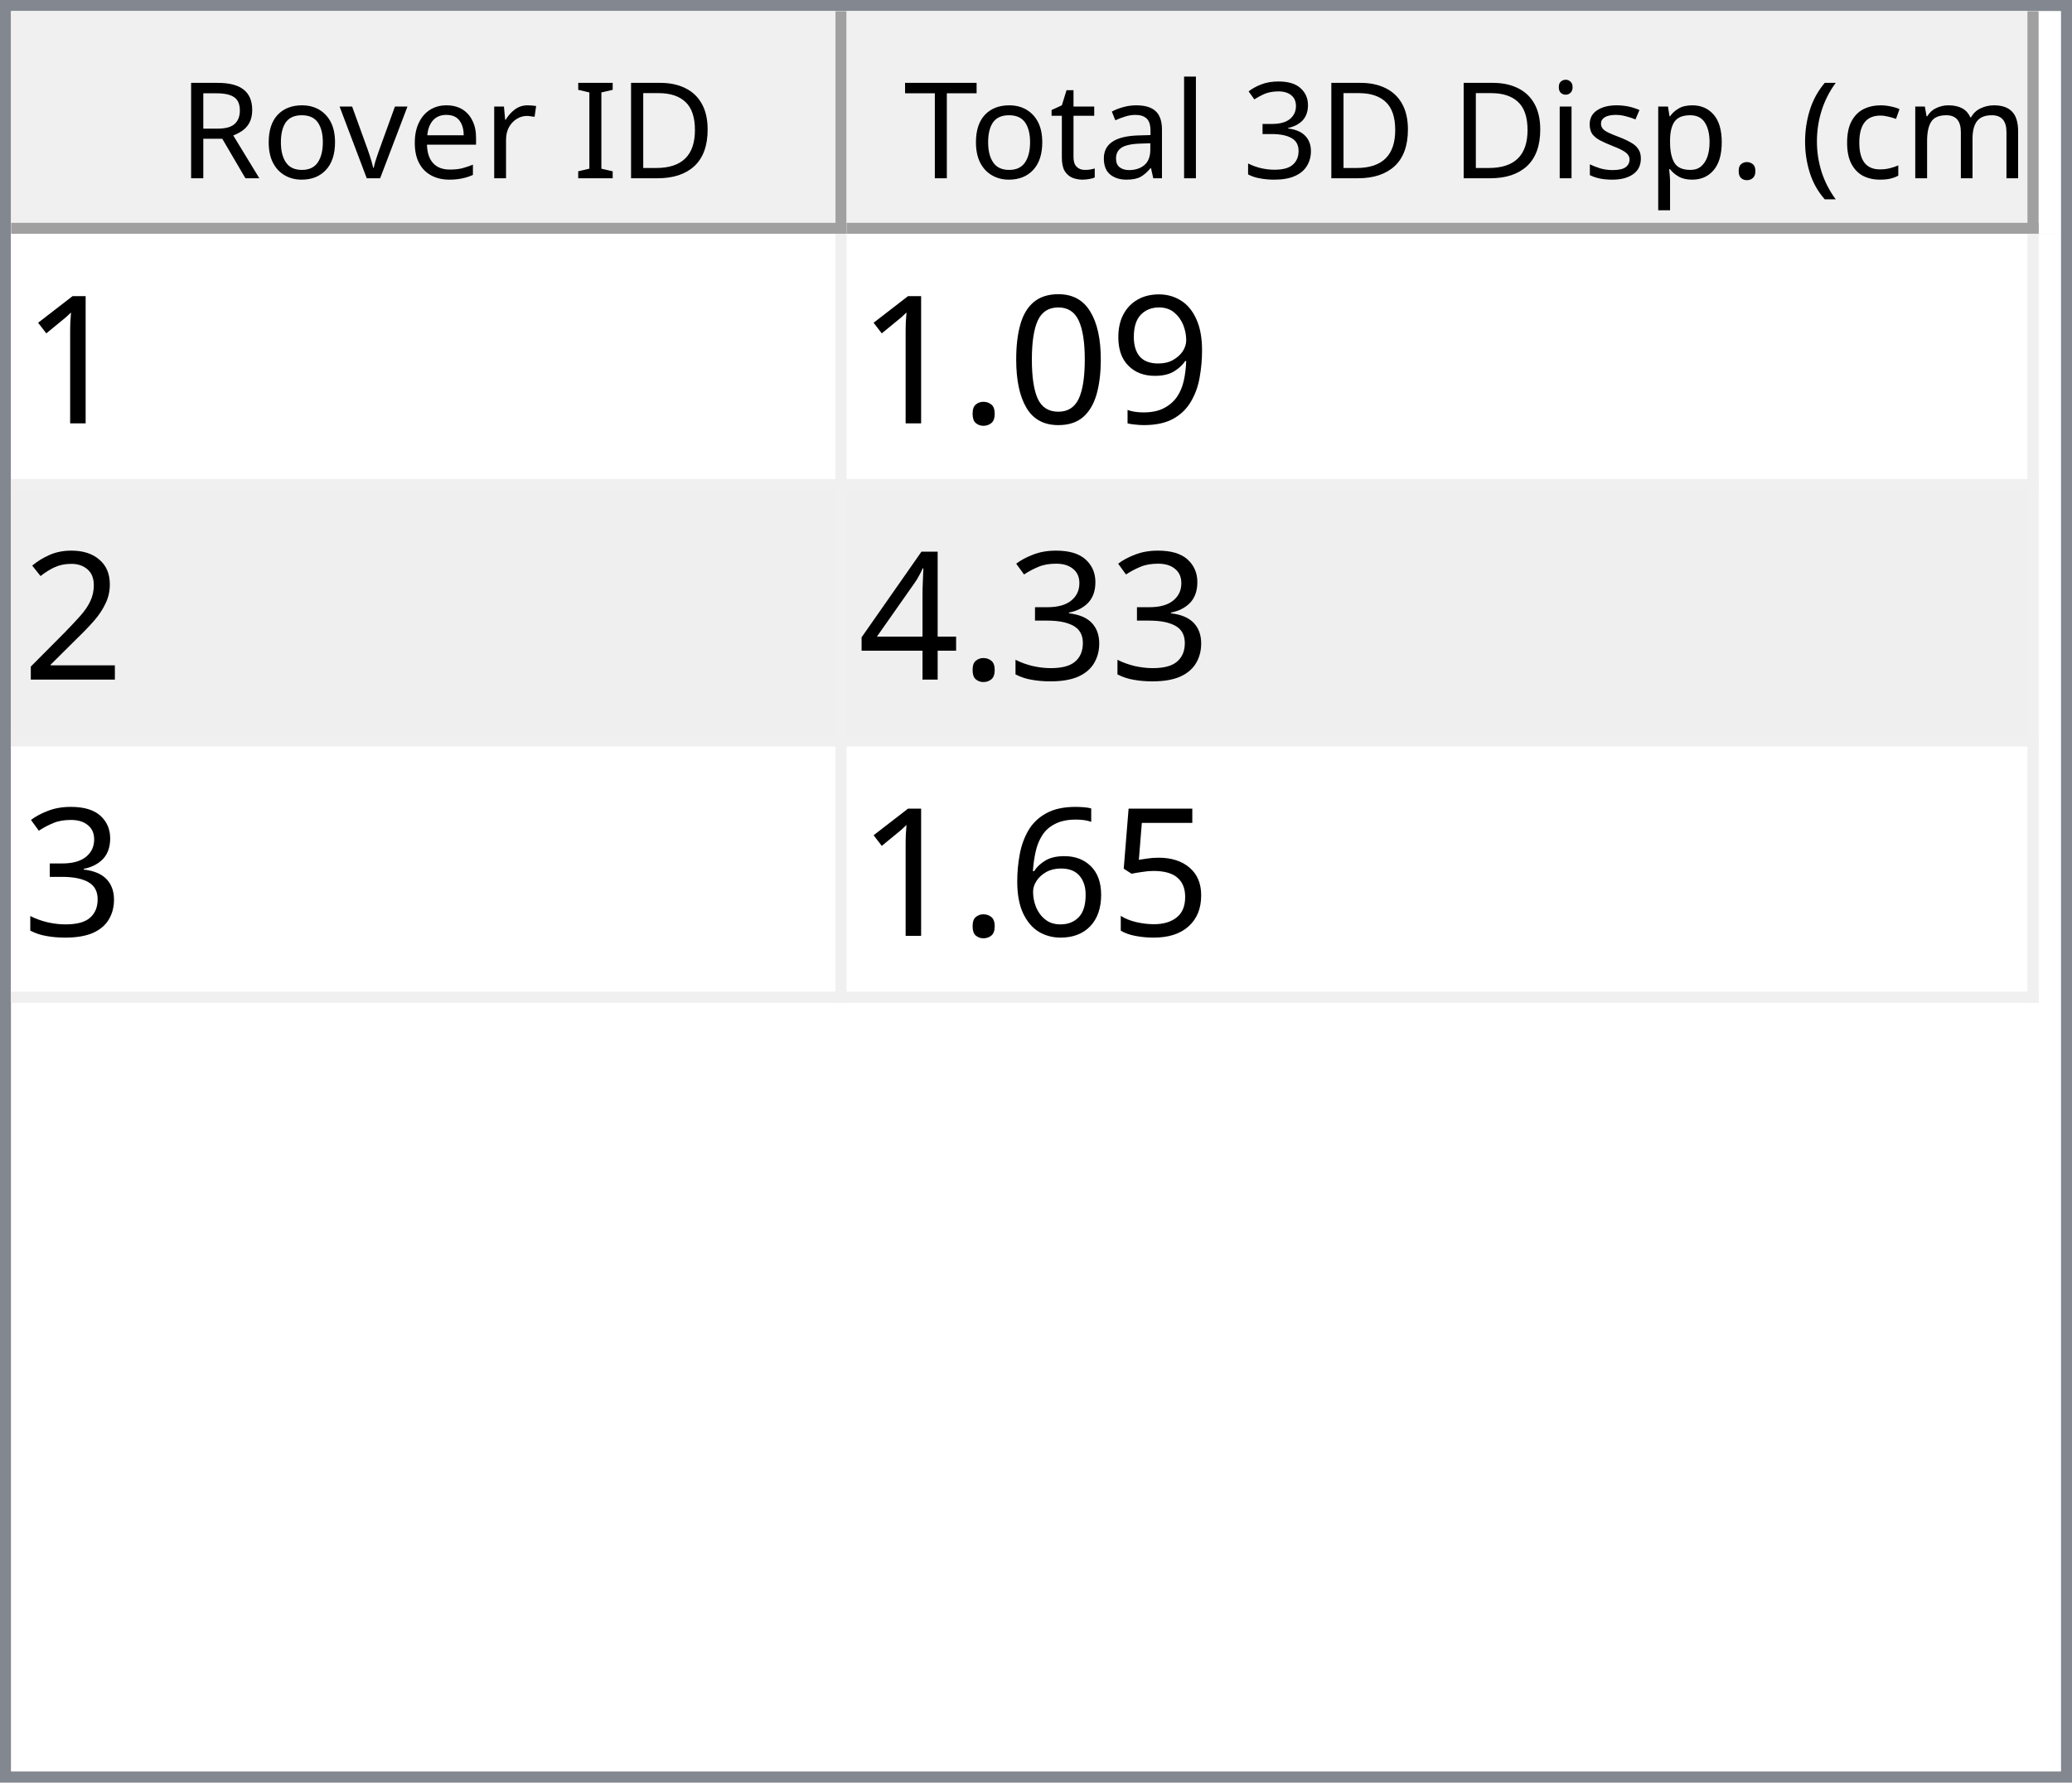
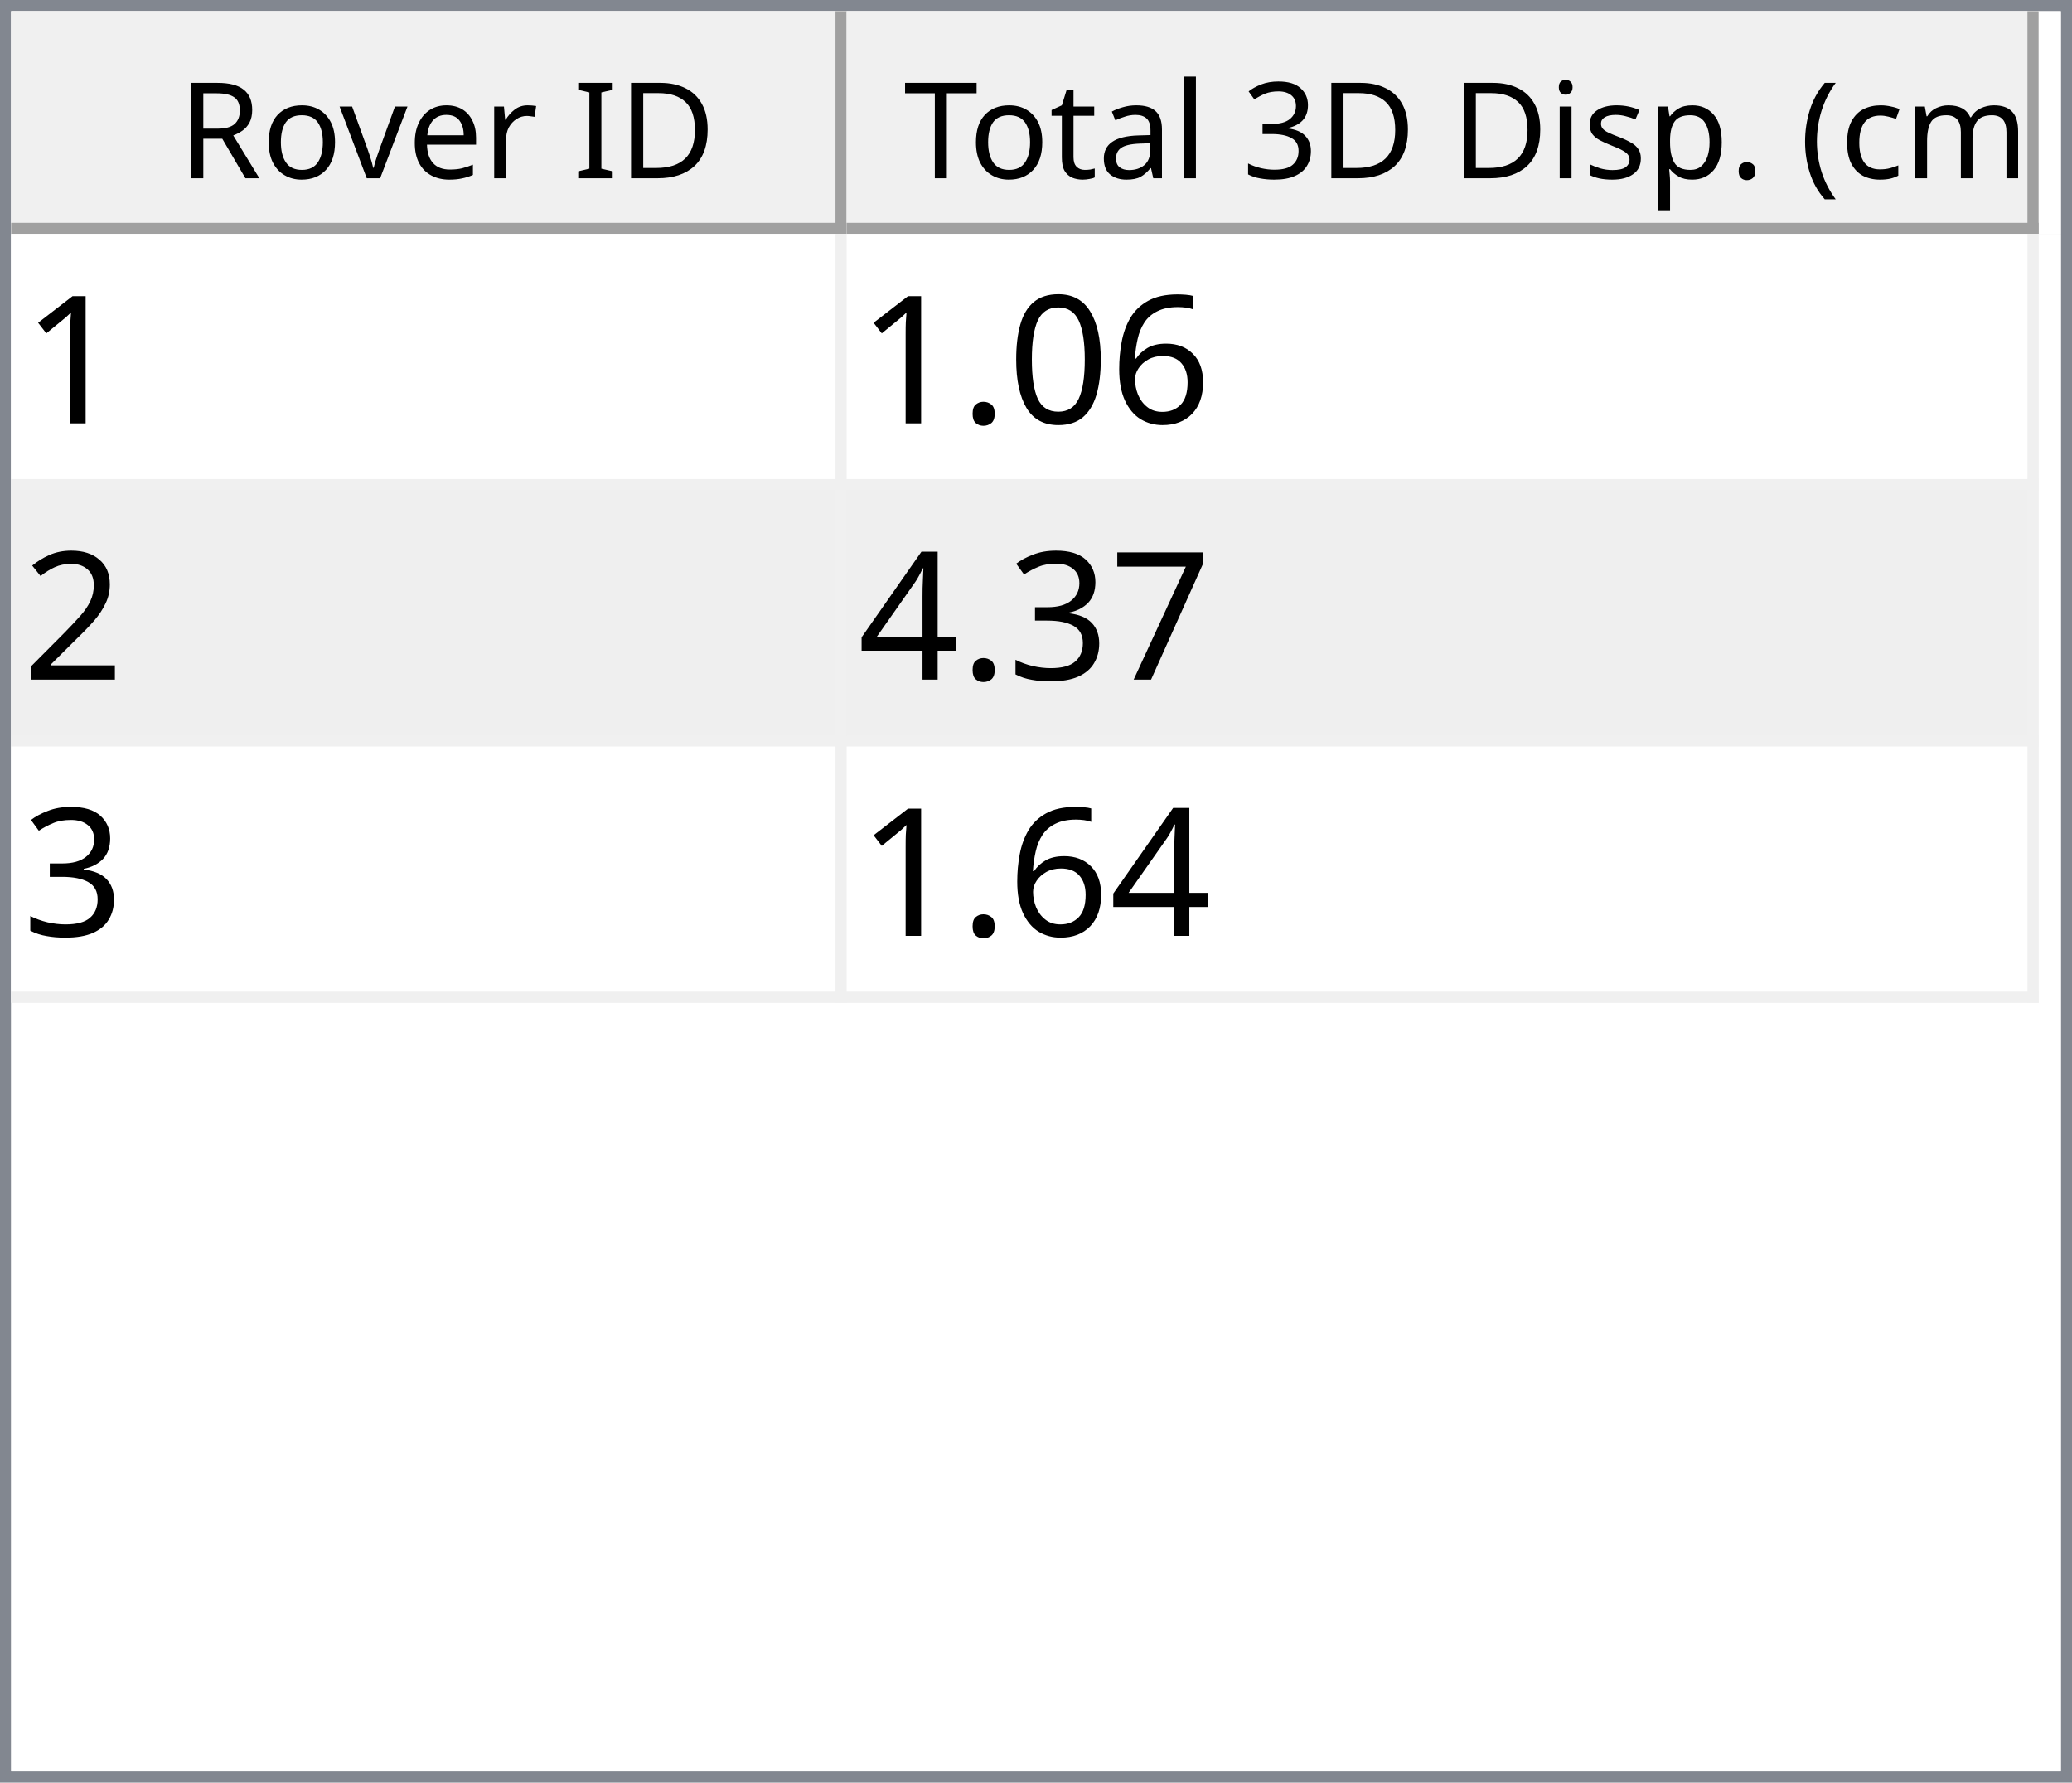
<svg xmlns="http://www.w3.org/2000/svg" style="fill-opacity:1; color-rendering:auto; color-interpolation:auto; text-rendering:auto; stroke:black; stroke-linecap:square; stroke-miterlimit:10; shape-rendering:auto; stroke-opacity:1; fill:black; stroke-dasharray:none; font-weight:normal; stroke-width:1; font-family:'Dialog'; font-style:normal; stroke-linejoin:miter; font-size:12px; stroke-dashoffset:0; image-rendering:auto;" width="186" height="160">
  <defs id="genericDefs" />
  <g>
    <defs id="defs1">
      <clipPath clipPathUnits="userSpaceOnUse" id="clipPath1">
        <path d="M0 0 L186 0 L186 160 L0 160 L0 0 Z" />
      </clipPath>
      <clipPath clipPathUnits="userSpaceOnUse" id="clipPath2">
        <path d="M0 0 L0 160 L186 160 L186 0 Z" />
      </clipPath>
      <clipPath clipPathUnits="userSpaceOnUse" id="clipPath3">
        <path d="M0 0 L0 20 L184 20 L184 0 Z" />
      </clipPath>
      <clipPath clipPathUnits="userSpaceOnUse" id="clipPath4">
        <path d="M0 0 L0 20 L75 20 L75 0 Z" />
      </clipPath>
      <clipPath clipPathUnits="userSpaceOnUse" id="clipPath5">
        <path d="M1 1 L1 19 L74 19 L74 1 Z" />
      </clipPath>
      <clipPath clipPathUnits="userSpaceOnUse" id="clipPath6">
        <path d="M0 0 L0 18 L73 18 L73 0 Z" />
      </clipPath>
      <clipPath clipPathUnits="userSpaceOnUse" id="clipPath7">
        <path d="M-0.5 -0.5 L-0.5 19.5 L74.5 19.5 L74.5 -0.5 Z" />
      </clipPath>
      <clipPath clipPathUnits="userSpaceOnUse" id="clipPath8">
        <path d="M0 0 L0 20 L107 20 L107 0 Z" />
      </clipPath>
      <clipPath clipPathUnits="userSpaceOnUse" id="clipPath9">
        <path d="M1 1 L1 19 L106 19 L106 1 Z" />
      </clipPath>
      <clipPath clipPathUnits="userSpaceOnUse" id="clipPath10">
        <path d="M0 0 L0 18 L105 18 L105 0 Z" />
      </clipPath>
      <clipPath clipPathUnits="userSpaceOnUse" id="clipPath11">
        <path d="M-0.5 -0.5 L-0.5 19.5 L106.5 19.5 L106.5 -0.5 Z" />
      </clipPath>
      <clipPath clipPathUnits="userSpaceOnUse" id="clipPath12">
        <path d="M0 0 L0 138 L184 138 L184 0 Z" />
      </clipPath>
      <clipPath clipPathUnits="userSpaceOnUse" id="clipPath13">
        <path d="M0 0 L0 69 L182 69 L182 0 Z" />
      </clipPath>
      <clipPath clipPathUnits="userSpaceOnUse" id="clipPath14">
        <path d="M-0.5 -0.5 L-0.5 68.5 L181.5 68.5 L181.5 -0.5 Z" />
      </clipPath>
      <clipPath clipPathUnits="userSpaceOnUse" id="clipPath15">
        <path d="M0 0 L0 22 L74 22 L74 0 Z" />
      </clipPath>
      <clipPath clipPathUnits="userSpaceOnUse" id="clipPath16">
        <path d="M0 0 L0 22 L106 22 L106 0 Z" />
      </clipPath>
      <font horiz-adv-x="64.551" id="font1">
        <font-face ascent="107.91" descent="25.098" units-per-em="100" style="font-style:normal; font-family:Segoe UI; font-weight:normal;" />
        <missing-glyph horiz-adv-x="64.551" d="M8.109 0 L8.109 68.266 L56.453 68.266 L56.453 0 L8.109 0 ZM15.328 7.234 L49.219 7.234 L49.219 61.031 L15.328 61.031 L15.328 7.234 Z" />
        <glyph unicode="D" horiz-adv-x="70.117" d="M9.188 0 L9.188 70.016 L28.516 70.016 Q65.531 70.016 65.531 35.891 Q65.531 19.672 55.25 9.836 Q44.969 0 27.734 0 L9.188 0 ZM17.391 62.594 L17.391 7.422 L27.828 7.422 Q41.609 7.422 49.273 14.797 Q56.938 22.172 56.938 35.688 Q56.938 62.594 28.328 62.594 L17.391 62.594 Z" />
        <glyph unicode="I" horiz-adv-x="26.611" d="M17.391 0 L9.188 0 L9.188 70.016 L17.391 70.016 L17.391 0 Z" />
        <glyph unicode=" " horiz-adv-x="27.393" d="" />
        <glyph unicode="r" horiz-adv-x="34.766" d="M34.188 41.891 Q32.078 43.5 28.125 43.5 Q23 43.5 19.555 38.672 Q16.109 33.844 16.109 25.484 L16.109 0 L8.109 0 L8.109 50 L16.109 50 L16.109 39.703 L16.312 39.703 Q18.016 44.969 21.531 47.922 Q25.047 50.875 29.391 50.875 Q32.516 50.875 34.188 50.203 L34.188 41.891 Z" />
        <glyph unicode="e" horiz-adv-x="52.295" d="M48.297 23 L12.984 23 Q13.188 14.656 17.484 10.109 Q21.781 5.562 29.297 5.562 Q37.75 5.562 44.828 11.141 L44.828 3.609 Q38.234 -1.172 27.391 -1.172 Q16.797 -1.172 10.742 5.641 Q4.688 12.453 4.688 24.812 Q4.688 36.469 11.305 43.82 Q17.922 51.172 27.734 51.172 Q37.547 51.172 42.922 44.828 Q48.297 38.484 48.297 27.203 L48.297 23 ZM40.094 29.781 Q40.047 36.719 36.75 40.578 Q33.453 44.438 27.594 44.438 Q21.922 44.438 17.969 40.383 Q14.016 36.328 13.094 29.781 L40.094 29.781 Z" />
        <glyph unicode="v" horiz-adv-x="47.9" d="M47.406 50 L27.484 0 L19.625 0 L0.688 50 L9.469 50 L22.172 13.672 Q23.578 9.672 23.922 6.688 L24.125 6.688 Q24.609 10.453 25.688 13.484 L38.969 50 L47.406 50 Z" />
        <glyph unicode="o" horiz-adv-x="58.594" d="M29 -1.172 Q17.922 -1.172 11.305 5.836 Q4.688 12.844 4.688 24.422 Q4.688 37.016 11.57 44.094 Q18.453 51.172 30.172 51.172 Q41.359 51.172 47.633 44.289 Q53.906 37.406 53.906 25.203 Q53.906 13.234 47.141 6.031 Q40.375 -1.172 29 -1.172 ZM29.594 44.438 Q21.875 44.438 17.383 39.188 Q12.891 33.938 12.891 24.703 Q12.891 15.828 17.43 10.695 Q21.969 5.562 29.594 5.562 Q37.359 5.562 41.531 10.594 Q45.703 15.625 45.703 24.906 Q45.703 34.281 41.531 39.359 Q37.359 44.438 29.594 44.438 Z" />
        <glyph unicode="R" horiz-adv-x="59.814" d="M59.375 0 L49.609 0 L37.891 19.625 Q36.281 22.359 34.766 24.289 Q33.25 26.219 31.664 27.438 Q30.078 28.656 28.25 29.219 Q26.422 29.781 24.125 29.781 L17.391 29.781 L17.391 0 L9.188 0 L9.188 70.016 L30.078 70.016 Q34.672 70.016 38.555 68.867 Q42.438 67.719 45.289 65.375 Q48.141 63.031 49.758 59.547 Q51.375 56.062 51.375 51.375 Q51.375 47.703 50.273 44.656 Q49.172 41.609 47.148 39.211 Q45.125 36.812 42.266 35.133 Q39.406 33.453 35.844 32.516 L35.844 32.328 Q37.594 31.547 38.891 30.547 Q40.188 29.547 41.359 28.18 Q42.531 26.812 43.68 25.078 Q44.828 23.344 46.234 21.047 L59.375 0 ZM17.391 62.594 L17.391 37.203 L28.516 37.203 Q31.594 37.203 34.203 38.133 Q36.812 39.062 38.719 40.797 Q40.625 42.531 41.703 45.047 Q42.781 47.562 42.781 50.688 Q42.781 56.297 39.141 59.445 Q35.5 62.594 28.609 62.594 L17.391 62.594 Z" />
        <glyph unicode=")" horiz-adv-x="30.176" d="M8.297 -15.922 L1.172 -15.922 Q16.406 2.344 16.406 26.812 Q16.406 51.469 1.078 70.016 L8.297 70.016 Q23.531 52.156 23.531 26.703 Q23.531 1.375 8.297 -15.922 Z" />
        <glyph unicode="m" horiz-adv-x="86.133" d="M79.109 0 L71.094 0 L71.094 28.719 Q71.094 37.016 68.531 40.727 Q65.969 44.438 59.906 44.438 Q54.781 44.438 51.195 39.75 Q47.609 35.062 47.609 28.516 L47.609 0 L39.594 0 L39.594 29.688 Q39.594 44.438 28.219 44.438 Q22.953 44.438 19.531 40.016 Q16.109 35.594 16.109 28.516 L16.109 0 L8.109 0 L8.109 50 L16.109 50 L16.109 42.094 L16.312 42.094 Q21.625 51.172 31.844 51.172 Q36.969 51.172 40.773 48.312 Q44.578 45.453 46 40.828 Q51.562 51.172 62.594 51.172 Q79.109 51.172 79.109 30.812 L79.109 0 Z" />
        <glyph unicode="c" horiz-adv-x="46.191" d="M42.188 2.297 Q36.422 -1.172 28.516 -1.172 Q17.828 -1.172 11.258 5.789 Q4.688 12.75 4.688 23.828 Q4.688 36.188 11.766 43.68 Q18.844 51.172 30.672 51.172 Q37.25 51.172 42.281 48.734 L42.281 40.531 Q36.719 44.438 30.375 44.438 Q22.703 44.438 17.797 38.945 Q12.891 33.453 12.891 24.516 Q12.891 15.719 17.508 10.641 Q22.125 5.562 29.891 5.562 Q36.422 5.562 42.188 9.906 L42.188 2.297 Z" />
        <glyph unicode="(" horiz-adv-x="30.176" d="M29.109 -15.922 L21.969 -15.922 Q6.844 1.375 6.844 26.703 Q6.844 52.156 21.969 70.016 L29.203 70.016 Q13.875 51.469 13.875 26.812 Q13.875 2.344 29.109 -15.922 Z" />
        <glyph unicode="." horiz-adv-x="21.68" d="M10.891 -1.078 Q8.641 -1.078 7.055 0.539 Q5.469 2.156 5.469 4.391 Q5.469 6.641 7.055 8.273 Q8.641 9.906 10.891 9.906 Q13.188 9.906 14.797 8.273 Q16.406 6.641 16.406 4.391 Q16.406 2.156 14.797 0.539 Q13.188 -1.078 10.891 -1.078 Z" />
        <glyph unicode="p" horiz-adv-x="58.789" d="M16.312 7.234 L16.109 7.234 L16.109 -23 L8.109 -23 L8.109 50 L16.109 50 L16.109 41.219 L16.312 41.219 Q22.219 51.172 33.594 51.172 Q43.266 51.172 48.688 44.461 Q54.109 37.75 54.109 26.469 Q54.109 13.922 48 6.375 Q41.891 -1.172 31.297 -1.172 Q21.578 -1.172 16.312 7.234 ZM16.109 27.391 L16.109 20.406 Q16.109 14.203 20.141 9.883 Q24.172 5.562 30.375 5.562 Q37.641 5.562 41.773 11.133 Q45.906 16.703 45.906 26.609 Q45.906 34.969 42.047 39.703 Q38.188 44.438 31.594 44.438 Q24.609 44.438 20.359 39.578 Q16.109 34.719 16.109 27.391 Z" />
        <glyph unicode="s" horiz-adv-x="42.432" d="M5.078 1.812 L5.078 10.406 Q11.625 5.562 19.484 5.562 Q30.031 5.562 30.031 12.594 Q30.031 14.594 29.125 15.992 Q28.219 17.391 26.68 18.461 Q25.141 19.531 23.07 20.383 Q21 21.234 18.609 22.172 Q15.281 23.484 12.766 24.828 Q10.25 26.172 8.57 27.859 Q6.891 29.547 6.031 31.695 Q5.172 33.844 5.172 36.719 Q5.172 40.234 6.789 42.945 Q8.406 45.656 11.086 47.484 Q13.766 49.312 17.211 50.242 Q20.656 51.172 24.312 51.172 Q30.812 51.172 35.938 48.922 L35.938 40.828 Q30.422 44.438 23.25 44.438 Q21 44.438 19.195 43.922 Q17.391 43.406 16.094 42.477 Q14.797 41.547 14.086 40.258 Q13.375 38.969 13.375 37.406 Q13.375 35.453 14.086 34.133 Q14.797 32.812 16.164 31.789 Q17.531 30.766 19.484 29.938 Q21.438 29.109 23.922 28.125 Q27.25 26.859 29.883 25.516 Q32.516 24.172 34.375 22.484 Q36.234 20.797 37.234 18.602 Q38.234 16.406 38.234 13.375 Q38.234 9.672 36.602 6.938 Q34.969 4.203 32.234 2.398 Q29.5 0.594 25.93 -0.289 Q22.359 -1.172 18.453 -1.172 Q10.75 -1.172 5.078 1.812 Z" />
        <glyph unicode="i" horiz-adv-x="24.219" d="M12.203 62.703 Q10.062 62.703 8.547 64.164 Q7.031 65.625 7.031 67.875 Q7.031 70.125 8.547 71.609 Q10.062 73.094 12.203 73.094 Q14.406 73.094 15.945 71.609 Q17.484 70.125 17.484 67.875 Q17.484 65.719 15.945 64.211 Q14.406 62.703 12.203 62.703 ZM16.109 0 L8.109 0 L8.109 50 L16.109 50 L16.109 0 Z" />
        <glyph unicode="3" horiz-adv-x="53.906" d="M46.531 19.828 Q46.531 15.094 44.75 11.211 Q42.969 7.328 39.719 4.57 Q36.469 1.812 31.93 0.297 Q27.391 -1.219 21.922 -1.219 Q11.922 -1.219 6 2.594 L6 11.188 Q13.094 5.609 22.219 5.609 Q25.875 5.609 28.828 6.539 Q31.781 7.469 33.906 9.227 Q36.031 10.984 37.18 13.477 Q38.328 15.969 38.328 19.094 Q38.328 32.812 18.797 32.812 L12.984 32.812 L12.984 39.594 L18.5 39.594 Q35.797 39.594 35.797 52.484 Q35.797 64.406 22.609 64.406 Q15.188 64.406 8.688 59.422 L8.688 67.188 Q15.375 71.188 24.609 71.188 Q29 71.188 32.57 69.969 Q36.141 68.75 38.68 66.555 Q41.219 64.359 42.609 61.281 Q44 58.203 44 54.5 Q44 40.672 30.031 36.719 L30.031 36.531 Q33.594 36.141 36.625 34.797 Q39.656 33.453 41.852 31.305 Q44.047 29.156 45.289 26.25 Q46.531 23.344 46.531 19.828 Z" />
        <glyph unicode="l" horiz-adv-x="24.219" d="M16.109 0 L8.109 0 L8.109 74.031 L16.109 74.031 L16.109 0 Z" />
        <glyph unicode="a" horiz-adv-x="50.879" d="M43.891 0 L35.891 0 L35.891 7.812 L35.688 7.812 Q30.469 -1.172 20.312 -1.172 Q12.844 -1.172 8.617 2.781 Q4.391 6.734 4.391 13.281 Q4.391 27.297 20.906 29.594 L35.891 31.688 Q35.891 44.438 25.594 44.438 Q16.547 44.438 9.281 38.281 L9.281 46.484 Q16.656 51.172 26.266 51.172 Q43.891 51.172 43.891 32.516 L43.891 0 ZM35.891 25.297 L23.828 23.641 Q18.266 22.859 15.43 20.875 Q12.594 18.891 12.594 13.875 Q12.594 10.203 15.211 7.883 Q17.828 5.562 22.172 5.562 Q28.125 5.562 32.008 9.742 Q35.891 13.922 35.891 20.312 L35.891 25.297 Z" />
        <glyph unicode="t" horiz-adv-x="33.887" d="M31.297 0.484 Q28.469 -1.078 23.828 -1.078 Q10.688 -1.078 10.688 13.578 L10.688 43.172 L2.094 43.172 L2.094 50 L10.688 50 L10.688 62.203 L18.703 64.797 L18.703 50 L31.297 50 L31.297 43.172 L18.703 43.172 L18.703 14.984 Q18.703 9.969 20.414 7.82 Q22.125 5.672 26.078 5.672 Q29.109 5.672 31.297 7.328 L31.297 0.484 Z" />
        <glyph unicode="T" horiz-adv-x="52.393" d="M50.594 62.594 L30.375 62.594 L30.375 0 L22.172 0 L22.172 62.594 L2 62.594 L2 70.016 L50.594 70.016 L50.594 62.594 Z" />
      </font>
      <font horiz-adv-x="75.0" id="font2">
        <font-face ascent="100.537" descent="21.973" units-per-em="100" style="font-style:normal; font-family:sans-serif; font-weight:normal;" />
        <missing-glyph horiz-adv-x="75.0" d="M12.5 0 L12.5 62.5 L62.5 62.5 L62.5 0 L12.5 0 ZM14.062 1.562 L60.938 1.562 L60.938 60.938 L14.062 60.938 L14.062 1.562 Z" />
        <glyph unicode="1" horiz-adv-x="55.615" d="M37.25 0 L28.469 0 L28.469 56 Q25.297 52.984 20.141 49.953 Q14.984 46.922 10.891 45.406 L10.891 53.906 Q18.266 57.375 23.781 62.305 Q29.297 67.234 31.594 71.875 L37.25 71.875 L37.25 0 Z" />
-         <glyph unicode="9" horiz-adv-x="55.615" d="M5.469 16.547 L13.922 17.328 Q14.984 11.375 18.016 8.688 Q21.047 6 25.781 6 Q29.828 6 32.883 7.859 Q35.938 9.719 37.891 12.82 Q39.844 15.922 41.164 21.195 Q42.484 26.469 42.484 31.938 Q42.484 32.516 42.438 33.688 Q39.797 29.5 35.234 26.883 Q30.672 24.266 25.344 24.266 Q16.453 24.266 10.305 30.711 Q4.156 37.156 4.156 47.703 Q4.156 58.594 10.578 65.234 Q17 71.875 26.656 71.875 Q33.641 71.875 39.43 68.117 Q45.219 64.359 48.219 57.398 Q51.219 50.438 51.219 37.25 Q51.219 23.531 48.242 15.406 Q45.266 7.281 39.383 3.031 Q33.5 -1.219 25.594 -1.219 Q17.188 -1.219 11.867 3.445 Q6.547 8.109 5.469 16.547 ZM41.453 48.141 Q41.453 55.719 37.43 60.156 Q33.406 64.594 27.734 64.594 Q21.875 64.594 17.531 59.812 Q13.188 55.031 13.188 47.406 Q13.188 40.578 17.312 36.305 Q21.438 32.031 27.484 32.031 Q33.594 32.031 37.523 36.305 Q41.453 40.578 41.453 48.141 Z" />
+         <glyph unicode="6" horiz-adv-x="55.615" d="M49.75 54.047 L41.016 53.375 Q39.844 58.547 37.703 60.891 Q34.125 64.656 28.906 64.656 Q24.703 64.656 21.531 62.312 Q17.391 59.281 14.992 53.469 Q12.594 47.656 12.5 36.922 Q15.672 41.75 20.266 44.094 Q24.859 46.438 29.891 46.438 Q38.672 46.438 44.852 39.969 Q51.031 33.5 51.031 23.25 Q51.031 16.5 48.125 10.719 Q45.219 4.938 40.141 1.859 Q35.062 -1.219 28.609 -1.219 Q17.625 -1.219 10.695 6.859 Q3.766 14.938 3.766 33.5 Q3.766 54.25 11.422 63.672 Q18.109 71.875 29.438 71.875 Q37.891 71.875 43.289 67.141 Q48.688 62.406 49.75 54.047 ZM13.875 23.188 Q13.875 18.656 15.797 14.508 Q17.719 10.359 21.188 8.18 Q24.656 6 28.469 6 Q34.031 6 38.039 10.492 Q42.047 14.984 42.047 22.703 Q42.047 30.125 38.086 34.398 Q34.125 38.672 28.125 38.672 Q22.172 38.672 18.023 34.398 Q13.875 30.125 13.875 23.188 Z" />
        <glyph unicode="0" horiz-adv-x="55.615" d="M4.156 35.297 Q4.156 48 6.766 55.742 Q9.375 63.484 14.523 67.68 Q19.672 71.875 27.484 71.875 Q33.25 71.875 37.594 69.555 Q41.938 67.234 44.773 62.867 Q47.609 58.5 49.219 52.227 Q50.828 45.953 50.828 35.297 Q50.828 22.703 48.242 14.969 Q45.656 7.234 40.508 3.008 Q35.359 -1.219 27.484 -1.219 Q17.141 -1.219 11.234 6.203 Q4.156 15.141 4.156 35.297 ZM13.188 35.297 Q13.188 17.672 17.312 11.836 Q21.438 6 27.484 6 Q33.547 6 37.672 11.859 Q41.797 17.719 41.797 35.297 Q41.797 52.984 37.672 58.789 Q33.547 64.594 27.391 64.594 Q21.344 64.594 17.719 59.469 Q13.188 52.938 13.188 35.297 Z" />
        <glyph unicode="." horiz-adv-x="27.783" d="M9.078 0 L9.078 10.016 L19.094 10.016 L19.094 0 L9.078 0 Z" />
        <glyph unicode="2" horiz-adv-x="55.615" d="M50.344 8.453 L50.344 0 L3.031 0 Q2.938 3.172 4.047 6.109 Q5.859 10.938 9.836 15.625 Q13.812 20.312 21.344 26.469 Q33.016 36.031 37.117 41.625 Q41.219 47.219 41.219 52.203 Q41.219 57.422 37.477 61.008 Q33.734 64.594 27.734 64.594 Q21.391 64.594 17.578 60.789 Q13.766 56.984 13.719 50.25 L4.688 51.172 Q5.609 61.281 11.664 66.578 Q17.719 71.875 27.938 71.875 Q38.234 71.875 44.242 66.164 Q50.25 60.453 50.25 52 Q50.25 47.703 48.492 43.555 Q46.734 39.406 42.656 34.812 Q38.578 30.219 29.109 22.219 Q21.188 15.578 18.945 13.211 Q16.703 10.844 15.234 8.453 L50.344 8.453 Z" />
+         <glyph unicode="7" horiz-adv-x="55.615" d="M4.734 62.203 L4.734 70.656 L51.078 70.656 L51.078 63.812 Q44.234 56.547 37.523 44.484 Q30.812 32.422 27.156 19.672 Q24.516 10.688 23.781 0 L14.75 0 Q14.891 8.453 18.062 20.414 Q21.234 32.375 27.172 43.484 Q33.109 54.594 39.797 62.203 L4.734 62.203 Z" />
        <glyph unicode="3" horiz-adv-x="55.615" d="M4.203 18.891 L12.984 20.062 Q14.5 12.594 18.141 9.297 Q21.781 6 27 6 Q33.203 6 37.477 10.297 Q41.75 14.594 41.75 20.953 Q41.75 27 37.797 30.93 Q33.844 34.859 27.734 34.859 Q25.25 34.859 21.531 33.891 L22.516 41.609 Q23.391 41.5 23.922 41.5 Q29.547 41.5 34.039 44.43 Q38.531 47.359 38.531 53.469 Q38.531 58.297 35.258 61.477 Q31.984 64.656 26.812 64.656 Q21.688 64.656 18.266 61.43 Q14.844 58.203 13.875 51.766 L5.078 53.328 Q6.688 62.156 12.398 67.016 Q18.109 71.875 26.609 71.875 Q32.469 71.875 37.398 69.359 Q42.328 66.844 44.945 62.5 Q47.562 58.156 47.562 53.266 Q47.562 48.641 45.07 44.828 Q42.578 41.016 37.703 38.766 Q44.047 37.312 47.562 32.695 Q51.078 28.078 51.078 21.141 Q51.078 11.766 44.242 5.25 Q37.406 -1.266 26.953 -1.266 Q17.531 -1.266 11.305 4.352 Q5.078 9.969 4.203 18.891 Z" />
        <glyph unicode="4" horiz-adv-x="55.615" d="M32.328 0 L32.328 17.141 L1.266 17.141 L1.266 25.203 L33.938 71.578 L41.109 71.578 L41.109 25.203 L50.781 25.203 L50.781 17.141 L41.109 17.141 L41.109 0 L32.328 0 ZM32.328 25.203 L32.328 57.469 L9.906 25.203 L32.328 25.203 Z" />
-         <glyph unicode="5" horiz-adv-x="55.615" d="M4.156 18.75 L13.375 19.531 Q14.406 12.797 18.141 9.398 Q21.875 6 27.156 6 Q33.5 6 37.891 10.789 Q42.281 15.578 42.281 23.484 Q42.281 31 38.062 35.352 Q33.844 39.703 27 39.703 Q22.75 39.703 19.336 37.773 Q15.922 35.844 13.969 32.766 L5.719 33.844 L12.641 70.609 L48.25 70.609 L48.25 62.203 L19.672 62.203 L15.828 42.969 Q22.266 47.469 29.344 47.469 Q38.719 47.469 45.164 40.969 Q51.609 34.469 51.609 24.266 Q51.609 14.547 45.953 7.469 Q39.062 -1.219 27.156 -1.219 Q17.391 -1.219 11.211 4.25 Q5.031 9.719 4.156 18.75 Z" />
-         <glyph unicode="6" horiz-adv-x="55.615" d="M49.75 54.047 L41.016 53.375 Q39.844 58.547 37.703 60.891 Q34.125 64.656 28.906 64.656 Q24.703 64.656 21.531 62.312 Q17.391 59.281 14.992 53.469 Q12.594 47.656 12.5 36.922 Q15.672 41.75 20.266 44.094 Q24.859 46.438 29.891 46.438 Q38.672 46.438 44.852 39.969 Q51.031 33.5 51.031 23.25 Q51.031 16.5 48.125 10.719 Q45.219 4.938 40.141 1.859 Q35.062 -1.219 28.609 -1.219 Q17.625 -1.219 10.695 6.859 Q3.766 14.938 3.766 33.5 Q3.766 54.25 11.422 63.672 Q18.109 71.875 29.438 71.875 Q37.891 71.875 43.289 67.141 Q48.688 62.406 49.75 54.047 ZM13.875 23.188 Q13.875 18.656 15.797 14.508 Q17.719 10.359 21.188 8.18 Q24.656 6 28.469 6 Q34.031 6 38.039 10.492 Q42.047 14.984 42.047 22.703 Q42.047 30.125 38.086 34.398 Q34.125 38.672 28.125 38.672 Q22.172 38.672 18.023 34.398 Q13.875 30.125 13.875 23.188 Z" />
      </font>
    </defs>
    <g style="fill:white; stroke:white;">
      <rect x="0" y="0" width="186" style="clip-path:url(#clipPath1); stroke:none;" height="160" />
    </g>
    <g style="fill:white; text-rendering:optimizeSpeed; color-rendering:optimizeSpeed; image-rendering:optimizeSpeed; shape-rendering:crispEdges; stroke:white; color-interpolation:sRGB;">
      <rect x="0" width="186" height="160" y="0" style="stroke:none;" />
      <path style="stroke:none;" d="M0 160 L186 160 L186 0 L0 0 Z" />
    </g>
    <g style="fill:rgb(240,240,240); font-family:'Segoe UI'; stroke:rgb(240,240,240);">
      <rect x="0" y="0" width="186" style="clip-path:url(#clipPath2); stroke:none;" height="160" />
    </g>
    <g style="fill:rgb(130,135,144); font-family:'Segoe UI'; stroke:rgb(130,135,144);">
      <path d="M0 0 L186 0 L186 160 L0 160 L0 0 ZM1 1 L185 1 L185 159 L1 159 L1 1 Z" style="fill-rule:evenodd; clip-path:url(#clipPath2); stroke:none;" />
    </g>
    <g style="fill:white; font-family:'Segoe UI'; stroke:white;" transform="translate(1,1)">
      <rect x="0" y="0" width="184" style="clip-path:url(#clipPath3); stroke:none;" height="20" />
    </g>
    <g style="fill:rgb(240,240,240); font-family:'Segoe UI'; stroke:rgb(240,240,240);" transform="translate(1,1)">
      <rect x="0" y="0" width="75" style="clip-path:url(#clipPath4); stroke:none;" height="20" />
    </g>
    <g style="font-family:'Segoe UI';" transform="translate(2,2)">
      <text x="14" xml:space="preserve" y="14" style="clip-path:url(#clipPath6); stroke:none;">Rover ID</text>
    </g>
    <g style="fill:rgb(160,160,160); font-family:'Segoe UI'; stroke:rgb(160,160,160); stroke-linejoin:bevel;" transform="translate(1.5,1.5)">
      <line x1="74" x2="74" y1="0" style="fill:none; clip-path:url(#clipPath7);" y2="19" />
    </g>
    <g style="fill:rgb(160,160,160); font-family:'Segoe UI'; stroke:rgb(160,160,160); stroke-linejoin:bevel;" transform="matrix(1,0,0,1,1,1) translate(0.5,0.5)">
      <line x1="0" x2="74" y1="19" style="fill:none; clip-path:url(#clipPath7);" y2="19" />
    </g>
    <g style="fill:rgb(240,240,240); font-family:'Segoe UI'; stroke:rgb(240,240,240);" transform="translate(76,1)">
      <rect x="0" y="0" width="107" style="clip-path:url(#clipPath8); stroke:none;" height="20" />
    </g>
    <g style="font-family:'Segoe UI';" transform="translate(77,2)">
      <text x="1" xml:space="preserve" y="14" style="clip-path:url(#clipPath10); stroke:none;"> Total 3D Disp. (cm)</text>
    </g>
    <g style="fill:rgb(160,160,160); font-family:'Segoe UI'; stroke:rgb(160,160,160); stroke-linejoin:bevel;" transform="translate(76.5,1.5)">
      <line x1="106" x2="106" y1="0" style="fill:none; clip-path:url(#clipPath11);" y2="19" />
    </g>
    <g style="fill:rgb(160,160,160); font-family:'Segoe UI'; stroke:rgb(160,160,160); stroke-linejoin:bevel;" transform="matrix(1,0,0,1,76,1) translate(0.5,0.5)">
      <line x1="0" x2="106" y1="19" style="fill:none; clip-path:url(#clipPath11);" y2="19" />
    </g>
    <g style="fill:white; font-family:'Segoe UI'; stroke:white;" transform="translate(1,21)">
      <rect x="0" y="0" width="184" style="clip-path:url(#clipPath12); stroke:none;" height="138" />
    </g>
    <g style="fill:rgb(240,240,240); font-size:16px; font-family:sans-serif; stroke:rgb(240,240,240);" transform="translate(1,21)">
      <rect x="0" y="0" width="182" style="clip-path:url(#clipPath13); stroke:none;" height="69" />
      <line transform="translate(0.5,0.5)" x1="0" x2="181" y1="22" style="clip-path:url(#clipPath14); fill:none; stroke-linejoin:bevel;" y2="22" />
    </g>
    <g transform="matrix(1,0,0,1,1,21) translate(0.5,0.5)" style="fill:rgb(240,240,240); font-size:16px; font-family:sans-serif; stroke:rgb(240,240,240); stroke-linejoin:bevel;">
      <line x1="0" x2="181" y1="45" style="fill:none; clip-path:url(#clipPath14);" y2="45" />
    </g>
    <g transform="matrix(1,0,0,1,1,21) translate(0.5,0.5)" style="fill:rgb(240,240,240); font-size:16px; font-family:sans-serif; stroke:rgb(240,240,240); stroke-linejoin:bevel;">
      <line x1="0" x2="181" y1="68" style="fill:none; clip-path:url(#clipPath14);" y2="68" />
    </g>
    <g transform="matrix(1,0,0,1,1,21) translate(0.5,0.5)" style="fill:rgb(240,240,240); font-size:16px; font-family:sans-serif; stroke:rgb(240,240,240); stroke-linejoin:bevel;">
      <line x1="74" x2="74" y1="0" style="fill:none; clip-path:url(#clipPath14);" y2="68" />
    </g>
    <g transform="matrix(1,0,0,1,1,21) translate(0.5,0.5)" style="fill:rgb(240,240,240); font-size:16px; font-family:sans-serif; stroke:rgb(240,240,240); stroke-linejoin:bevel;">
      <line x1="181" x2="181" y1="0" style="fill:none; clip-path:url(#clipPath14);" y2="68" />
    </g>
    <g style="fill:white; font-size:16px; font-family:sans-serif; stroke:white;" transform="matrix(1,0,0,1,1,21)">
      <rect x="0" y="0" width="74" style="clip-path:url(#clipPath15); stroke:none;" height="22" />
      <text x="1" y="17" style="fill:black; clip-path:url(#clipPath15); stroke:none;" xml:space="preserve">1</text>
    </g>
    <g style="fill:white; font-size:16px; font-family:sans-serif; stroke:white;" transform="matrix(1,0,0,1,1,21) translate(75,0)">
      <rect x="0" y="0" width="106" style="clip-path:url(#clipPath16); stroke:none;" height="22" />
-       <text x="1" y="17" style="fill:black; clip-path:url(#clipPath16); stroke:none;" xml:space="preserve">1.09</text>
+       <text x="1" y="17" style="fill:black; clip-path:url(#clipPath16); stroke:none;" xml:space="preserve">1.06</text>
    </g>
    <g style="fill:rgb(239,239,239); font-size:16px; font-family:sans-serif; stroke:rgb(239,239,239);" transform="matrix(1,0,0,1,1,21) translate(0,23)">
      <rect x="0" y="0" width="74" style="clip-path:url(#clipPath15); stroke:none;" height="22" />
      <text x="1" y="17" style="fill:black; clip-path:url(#clipPath15); stroke:none;" xml:space="preserve">2</text>
    </g>
    <g style="fill:rgb(239,239,239); font-size:16px; font-family:sans-serif; stroke:rgb(239,239,239);" transform="matrix(1,0,0,1,1,21) translate(75,23)">
      <rect x="0" y="0" width="106" style="clip-path:url(#clipPath16); stroke:none;" height="22" />
-       <text x="1" y="17" style="fill:black; clip-path:url(#clipPath16); stroke:none;" xml:space="preserve">4.33</text>
+       <text x="1" y="17" style="fill:black; clip-path:url(#clipPath16); stroke:none;" xml:space="preserve">4.37</text>
    </g>
    <g style="fill:white; font-size:16px; font-family:sans-serif; stroke:white;" transform="matrix(1,0,0,1,1,21) translate(0,46)">
      <rect x="0" y="0" width="74" style="clip-path:url(#clipPath15); stroke:none;" height="22" />
      <text x="1" y="17" style="fill:black; clip-path:url(#clipPath15); stroke:none;" xml:space="preserve">3</text>
    </g>
    <g style="fill:white; font-size:16px; font-family:sans-serif; stroke:white;" transform="matrix(1,0,0,1,1,21) translate(75,46)">
      <rect x="0" y="0" width="106" style="clip-path:url(#clipPath16); stroke:none;" height="22" />
-       <text x="1" y="17" style="fill:black; clip-path:url(#clipPath16); stroke:none;" xml:space="preserve">1.65</text>
+       <text x="1" y="17" style="fill:black; clip-path:url(#clipPath16); stroke:none;" xml:space="preserve">1.64</text>
    </g>
  </g>
</svg>
